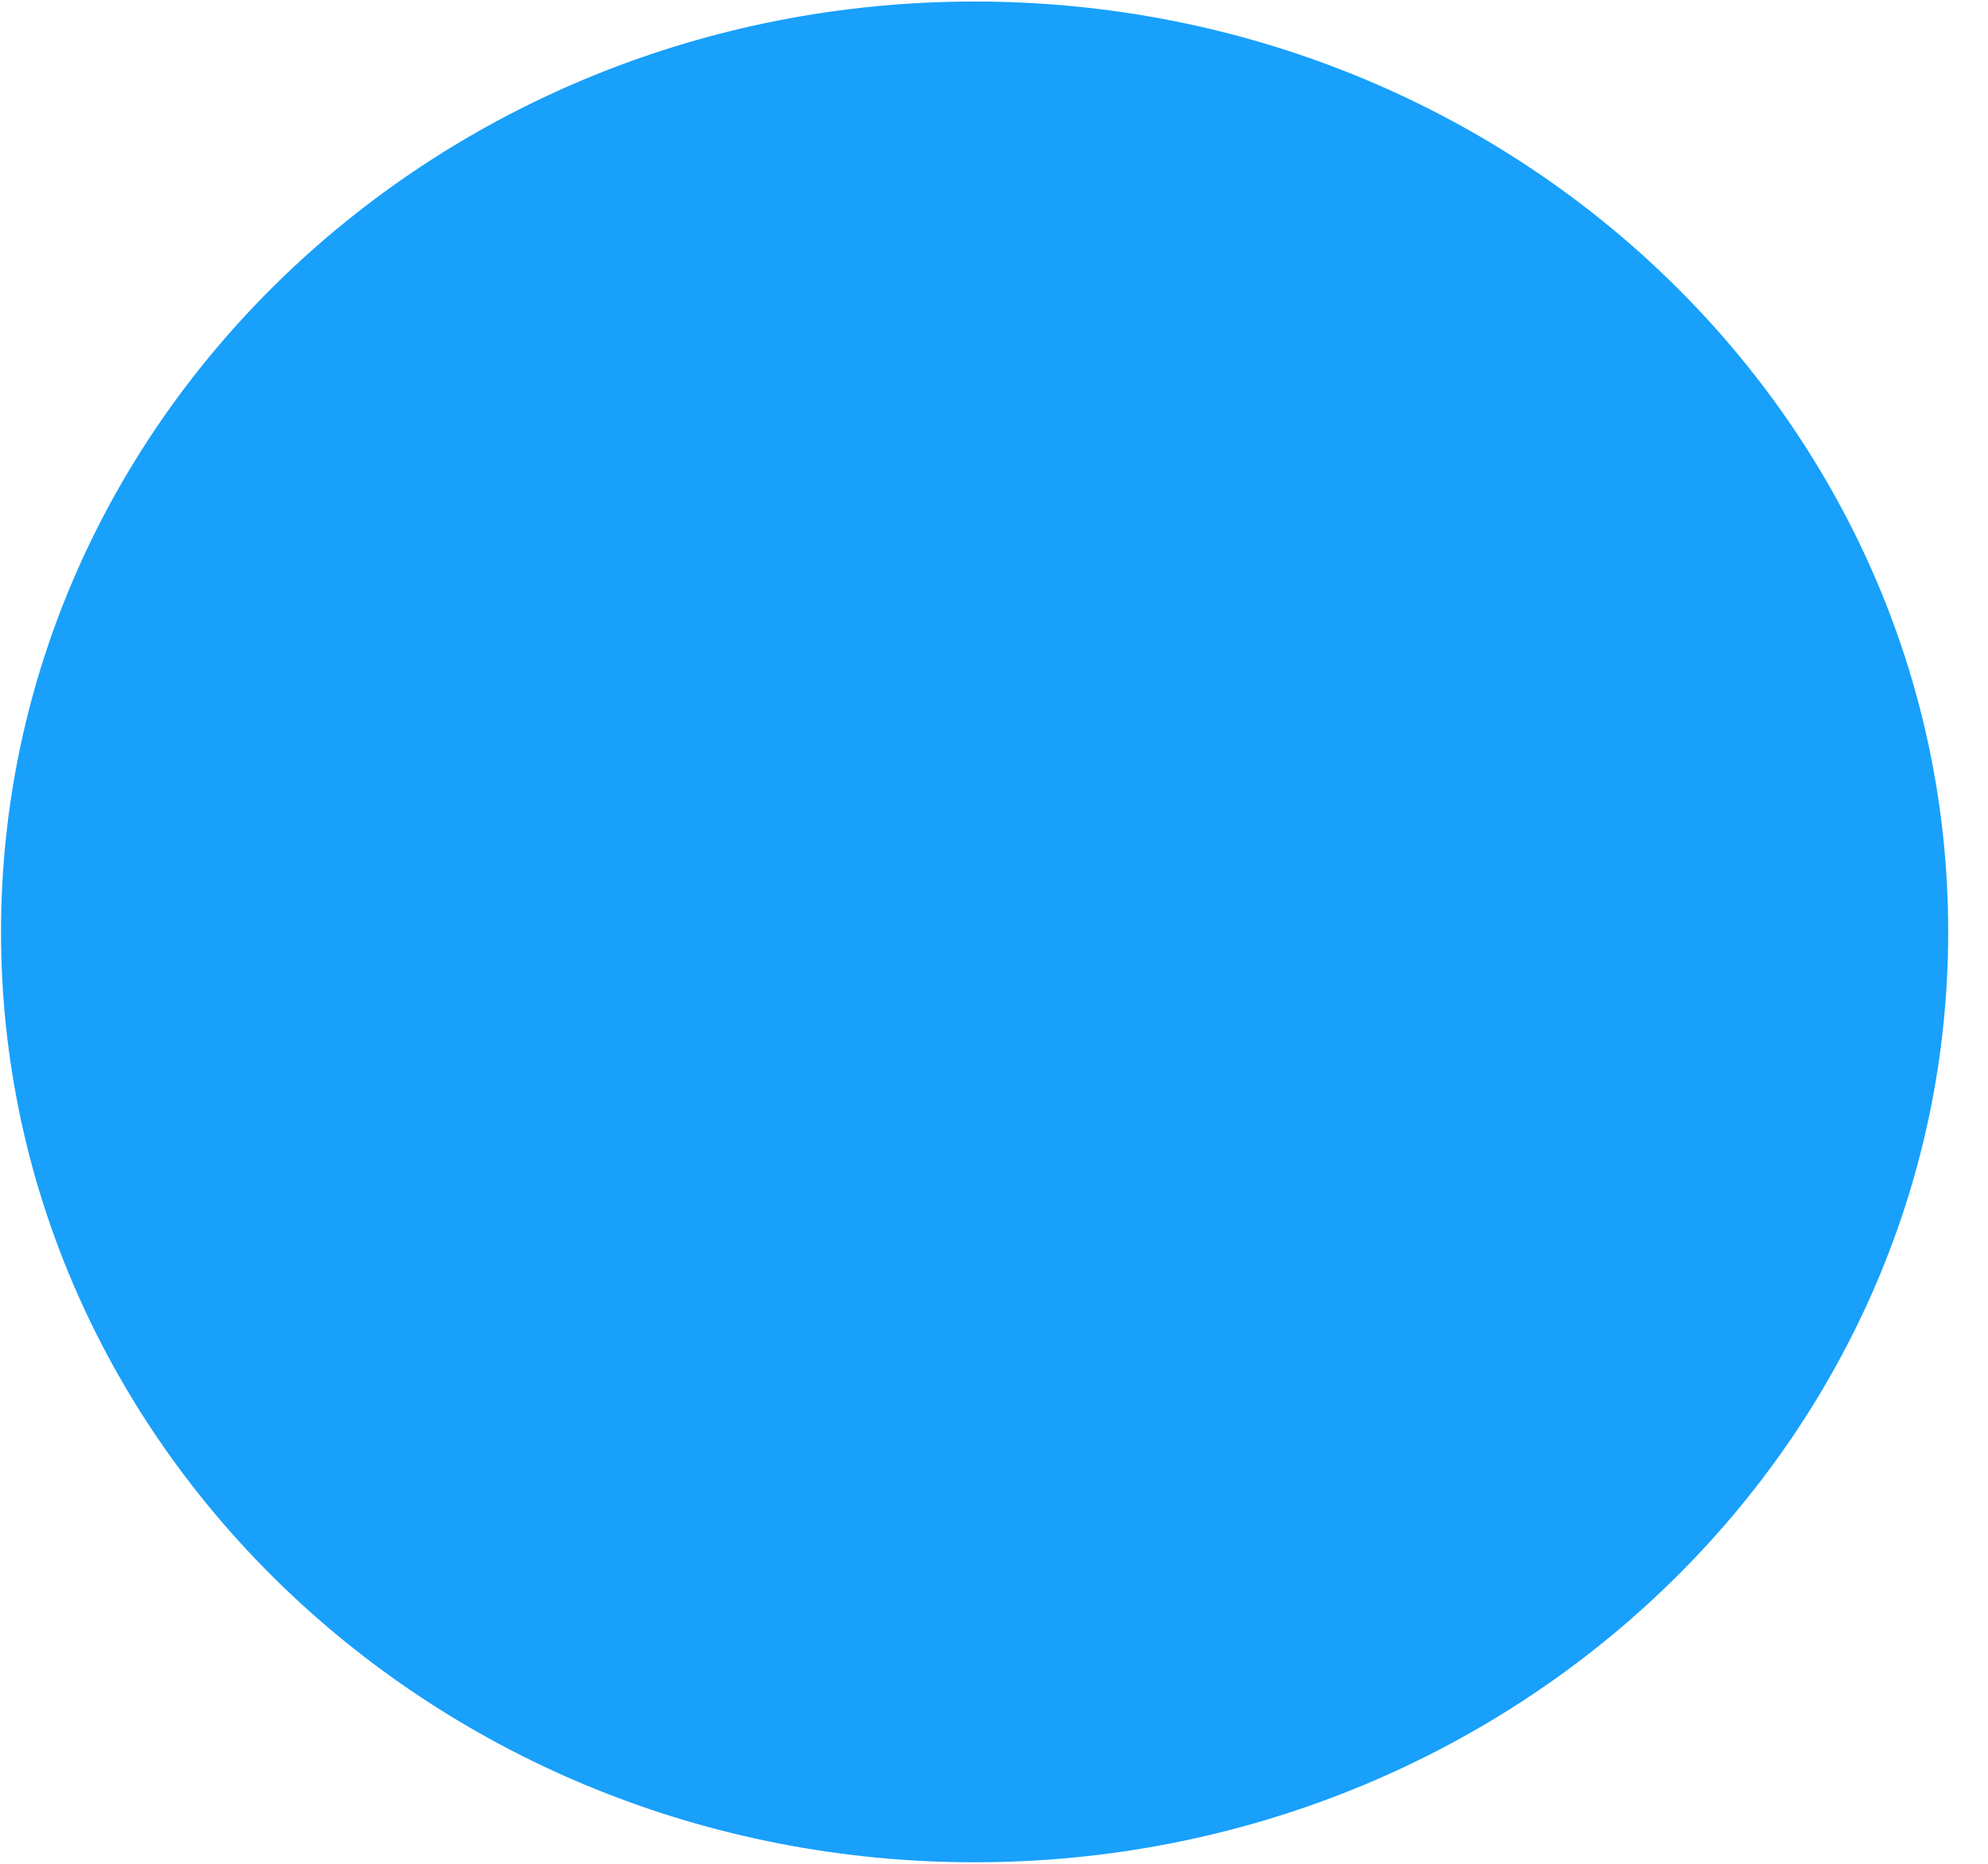
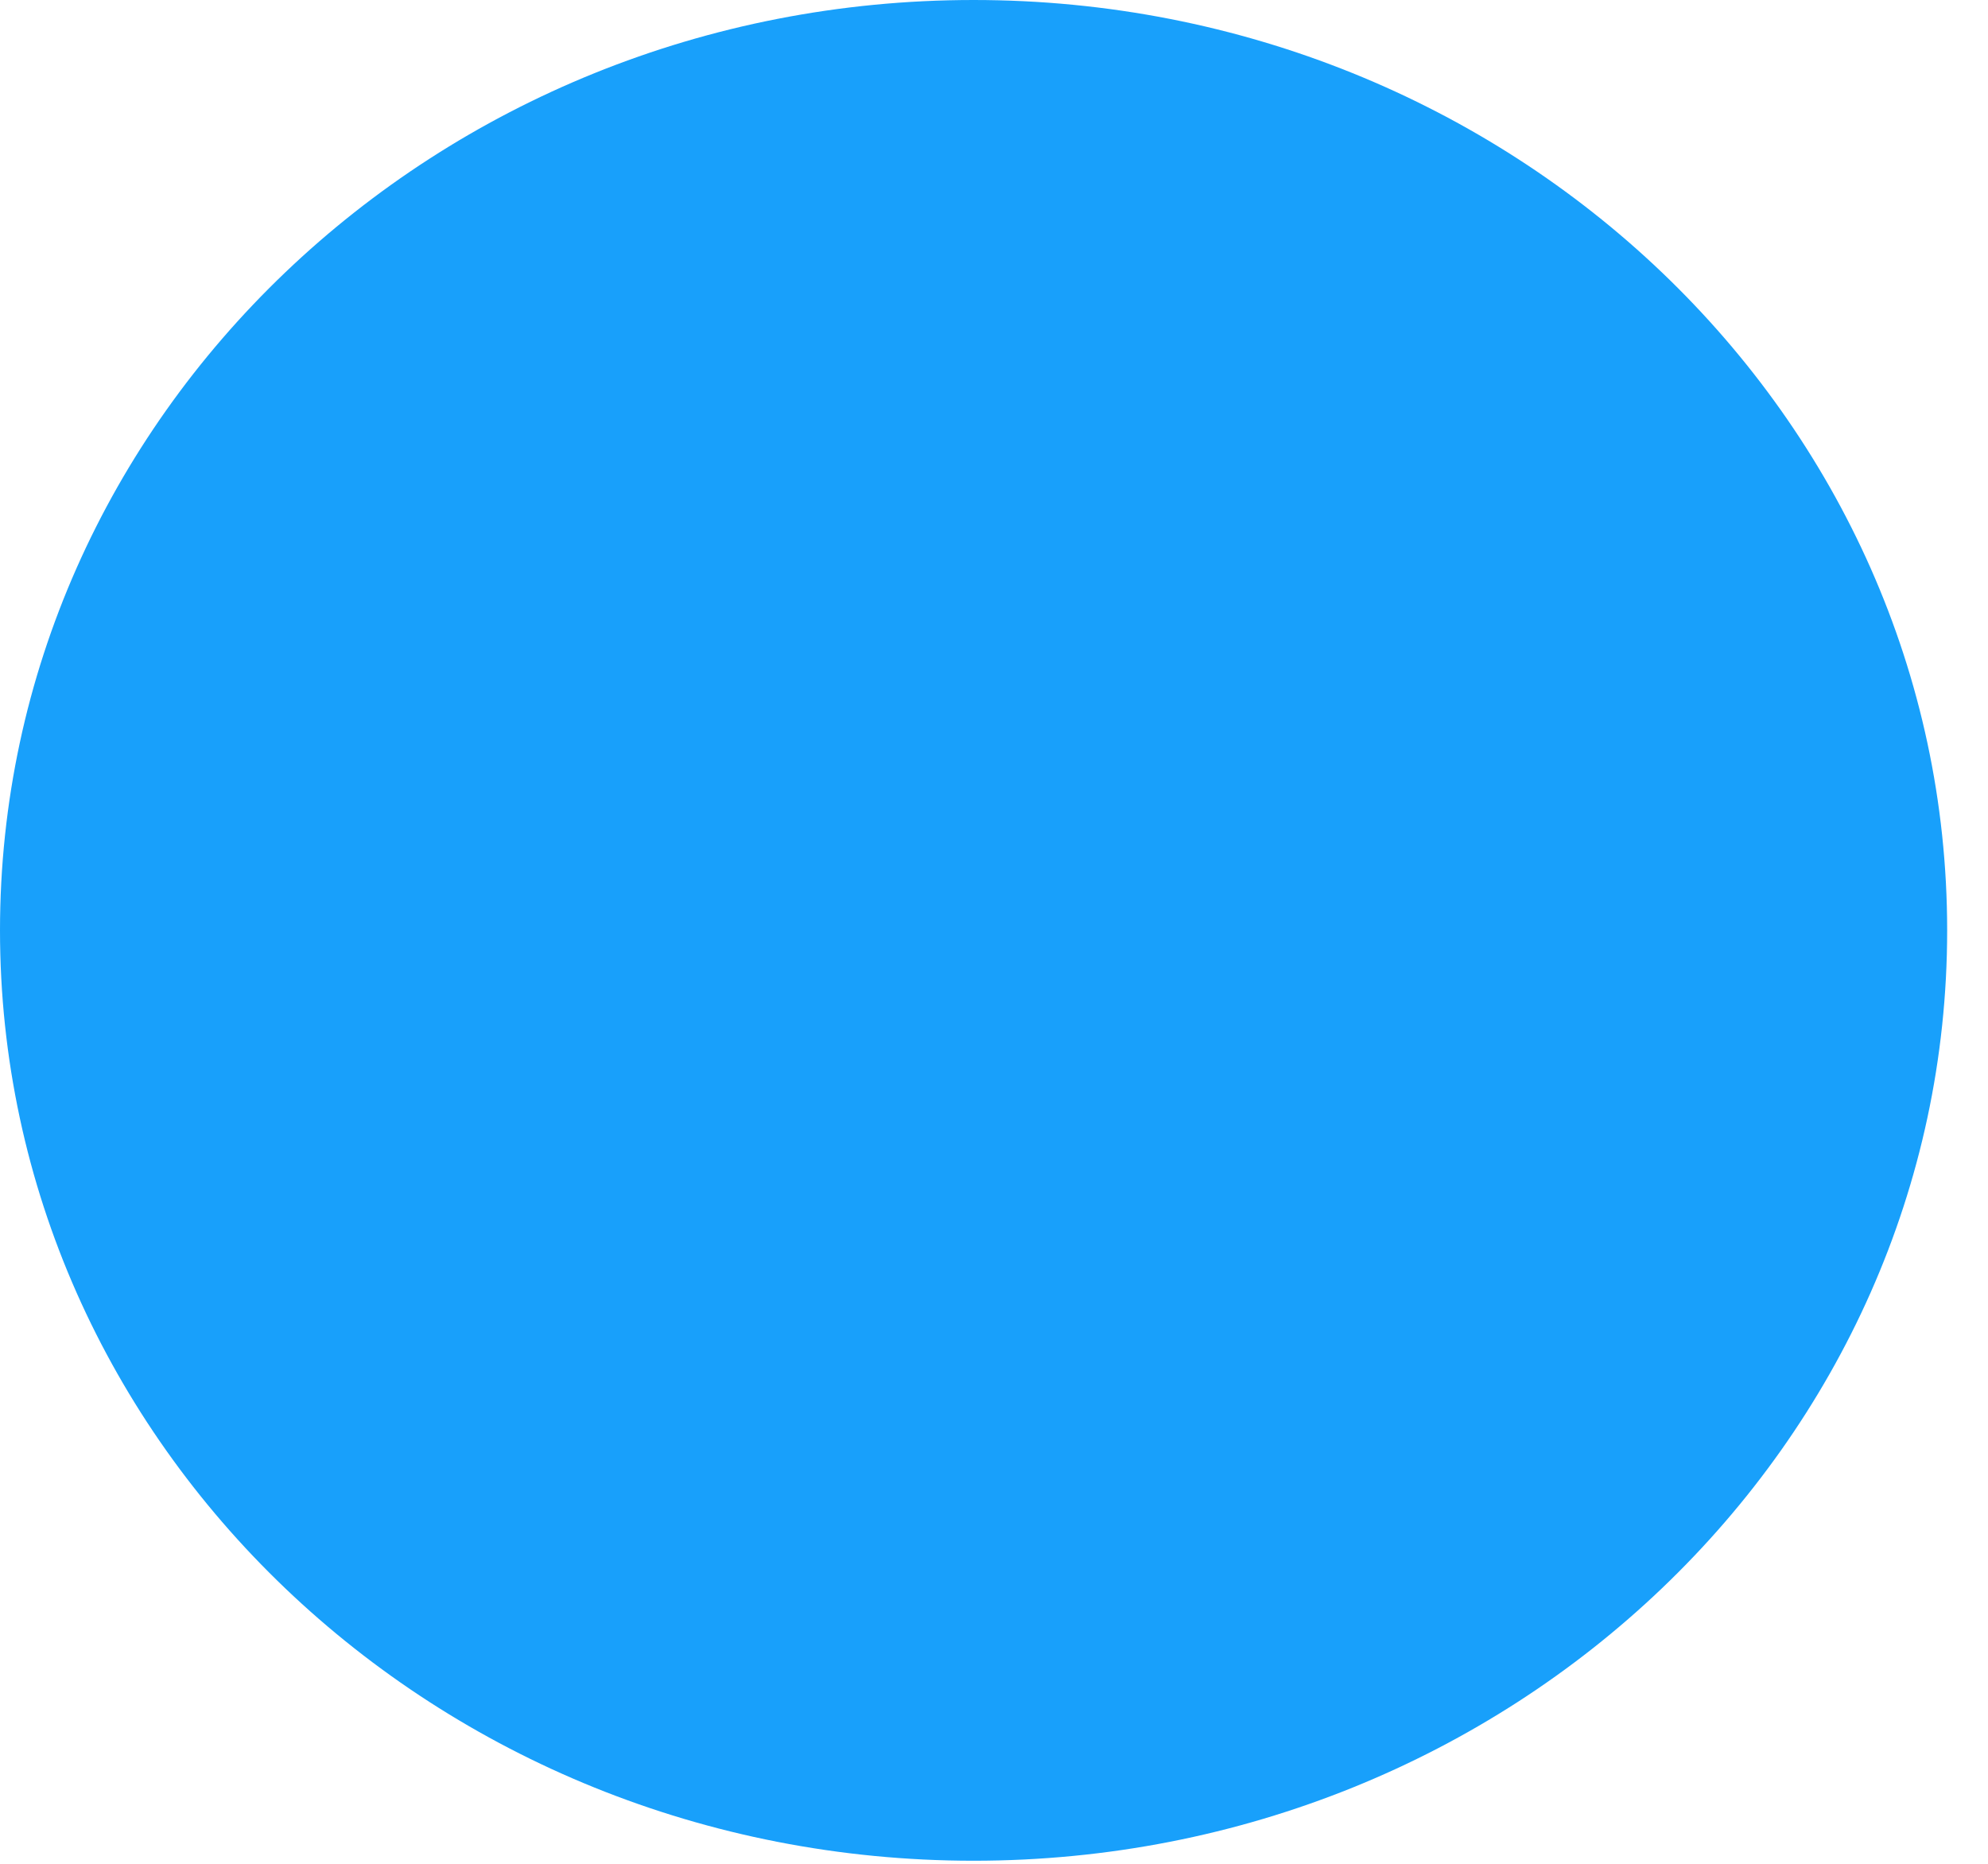
<svg xmlns="http://www.w3.org/2000/svg" width="48" height="45" viewBox="0 0 48 45" fill="none">
-   <ellipse cx="23.532" cy="22.5" rx="23.507" ry="22.463" fill="#18A0FB" />
+   <ellipse cx="23.507" cy="22.463" rx="23.507" ry="22.463" fill="#18A0FB" />
</svg>
